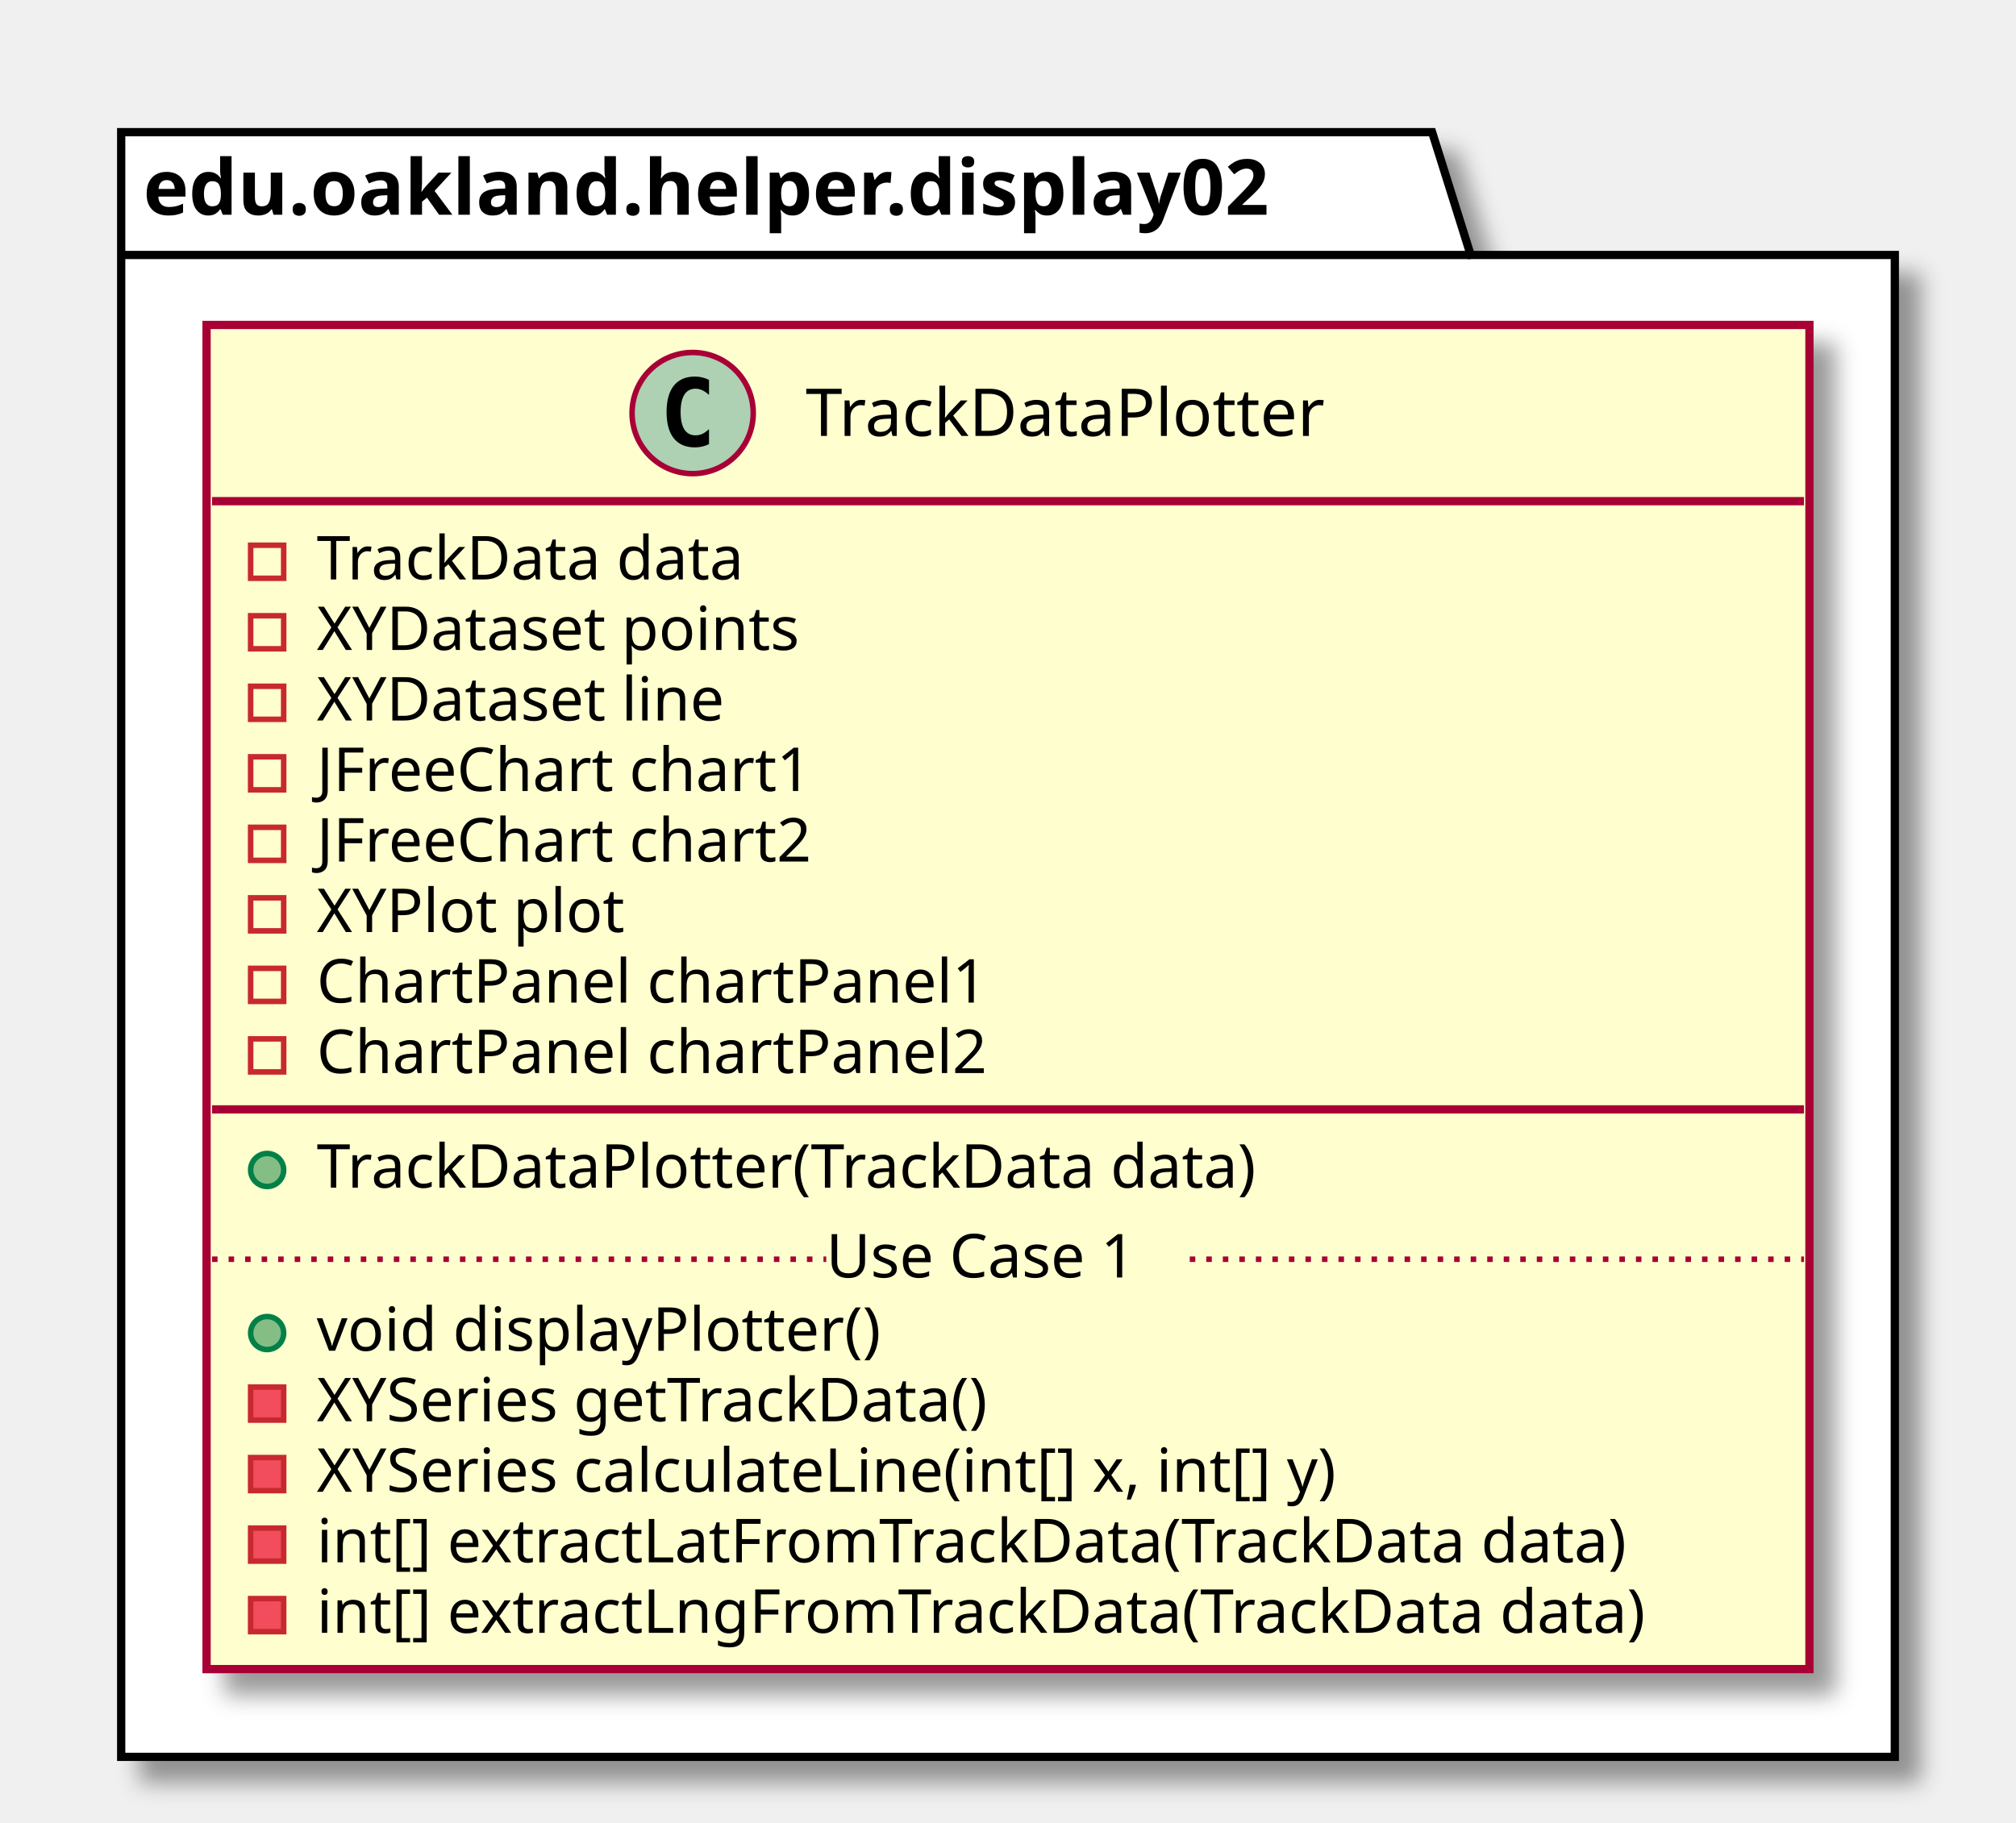
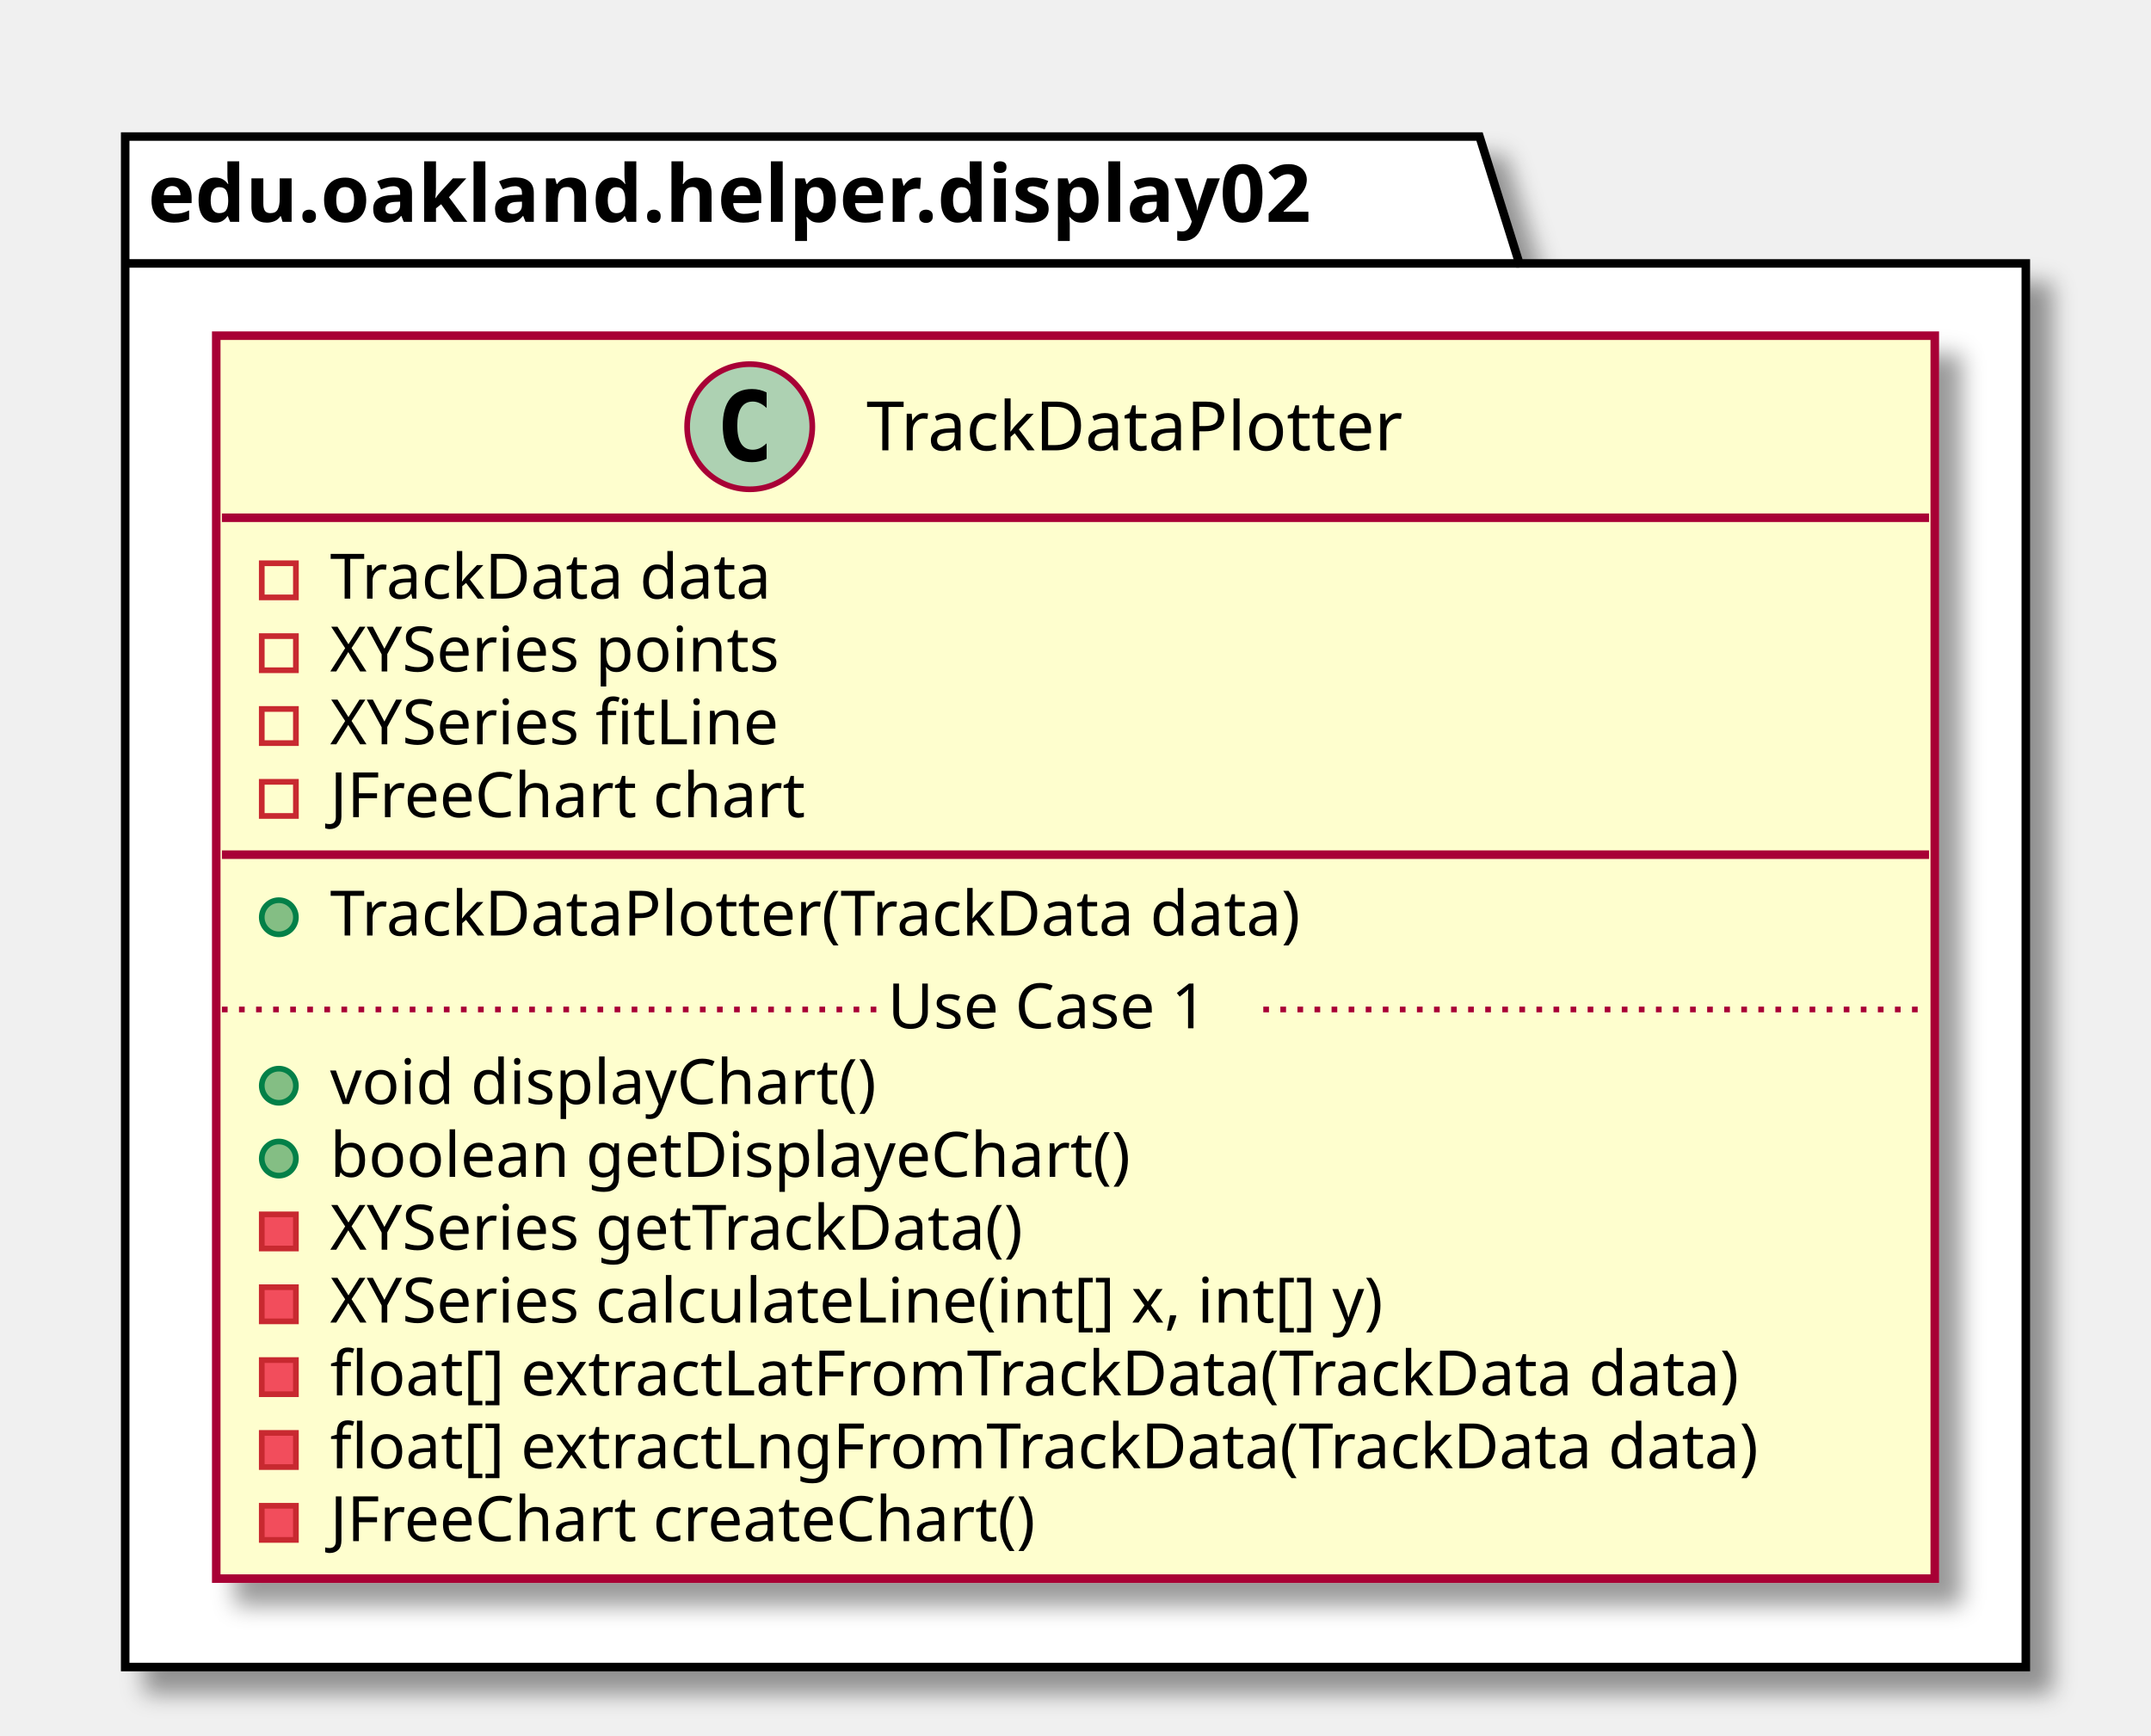
- <svg xmlns="http://www.w3.org/2000/svg" contentScriptType="application/ecmascript" contentStyleType="text/css" height="331px" preserveAspectRatio="none" style="width:366px;height:331px;" version="1.1" viewBox="0 0 366 331" width="366px" zoomAndPan="magnify">
+ <svg xmlns="http://www.w3.org/2000/svg" contentScriptType="application/ecmascript" contentStyleType="text/css" height="305px" preserveAspectRatio="none" style="width:378px;height:305px;" version="1.1" viewBox="0 0 378 305" width="378px" zoomAndPan="magnify">
  <defs>
-     <filter height="300%" id="f7da1qp9xd6fu" width="300%" x="-1" y="-1">
+     <filter height="300%" id="fjdpnx43v5yon" width="300%" x="-1" y="-1">
      <feGaussianBlur result="blurOut" stdDeviation="2.0" />
      <feColorMatrix in="blurOut" result="blurOut2" type="matrix" values="0 0 0 0 0 0 0 0 0 0 0 0 0 0 0 0 0 0 .4 0" />
      <feOffset dx="4.0" dy="4.0" in="blurOut2" result="blurOut3" />
      <feBlend in="SourceGraphic" in2="blurOut3" mode="normal" />
    </filter>
  </defs>
  <g>
-     <polygon fill="#FFFFFF" filter="url(#f7da1qp9xd6fu)" points="22,24,260,24,267,46.297,344,46.297,344,319,22,319,22,24" style="stroke: #000000; stroke-width: 1.5;" />
+     <polygon fill="#FFFFFF" filter="url(#fjdpnx43v5yon)" points="22,24,260,24,267,46.297,356,46.297,356,293,22,293,22,24" style="stroke: #000000; stroke-width: 1.5;" />
    <line style="stroke: #000000; stroke-width: 1.5;" x1="22" x2="267" y1="46.297" y2="46.297" />
    <text fill="#000000" font-family="sans-serif" font-size="14" font-weight="bold" lengthAdjust="spacingAndGlyphs" textLength="232" x="26" y="38.995">edu.oakland.helper.display02</text>
-     <rect fill="#FEFECE" filter="url(#f7da1qp9xd6fu)" height="244.07" id="TrackDataPlotter" style="stroke: #A80036; stroke-width: 1.5;" width="291" x="37.5" y="59" />
-     <ellipse cx="125.75" cy="75" fill="#ADD1B2" rx="11" ry="11" style="stroke: #A80036; stroke-width: 1.0;" />
-     <path d="M128.719,80.641 Q128.141,80.938 127.5,81.078 Q126.859,81.234 126.156,81.234 Q123.656,81.234 122.328,79.594 Q121.016,77.938 121.016,74.812 Q121.016,71.688 122.328,70.031 Q123.656,68.375 126.156,68.375 Q126.859,68.375 127.5,68.531 Q128.156,68.688 128.719,68.984 L128.719,71.703 Q128.094,71.125 127.5,70.859 Q126.906,70.578 126.281,70.578 Q124.938,70.578 124.25,71.656 Q123.562,72.719 123.562,74.812 Q123.562,76.906 124.25,77.984 Q124.938,79.047 126.281,79.047 Q126.906,79.047 127.5,78.781 Q128.094,78.5 128.719,77.922 L128.719,80.641 Z " />
-     <text fill="#000000" font-family="sans-serif" font-size="12" lengthAdjust="spacingAndGlyphs" textLength="106" x="146.25" y="79.154">TrackDataPlotter</text>
-     <line style="stroke: #A80036; stroke-width: 1.5;" x1="38.5" x2="327.5" y1="91" y2="91" />
-     <rect fill="none" height="6" style="stroke: #C82930; stroke-width: 1.0;" width="6" x="45.5" y="99" />
-     <text fill="#000000" font-family="sans-serif" font-size="11" lengthAdjust="spacingAndGlyphs" textLength="86" x="57.5" y="105.21">TrackData data</text>
-     <rect fill="none" height="6" style="stroke: #C82930; stroke-width: 1.0;" width="6" x="45.5" y="111.805" />
-     <text fill="#000000" font-family="sans-serif" font-size="11" lengthAdjust="spacingAndGlyphs" textLength="97" x="57.5" y="118.015">XYDataset points</text>
-     <rect fill="none" height="6" style="stroke: #C82930; stroke-width: 1.0;" width="6" x="45.5" y="124.609" />
-     <text fill="#000000" font-family="sans-serif" font-size="11" lengthAdjust="spacingAndGlyphs" textLength="82" x="57.5" y="130.82">XYDataset line</text>
-     <rect fill="none" height="6" style="stroke: #C82930; stroke-width: 1.0;" width="6" x="45.5" y="137.414" />
-     <text fill="#000000" font-family="sans-serif" font-size="11" lengthAdjust="spacingAndGlyphs" textLength="99" x="57.5" y="143.625">JFreeChart chart1</text>
-     <rect fill="none" height="6" style="stroke: #C82930; stroke-width: 1.0;" width="6" x="45.5" y="150.219" />
-     <text fill="#000000" font-family="sans-serif" font-size="11" lengthAdjust="spacingAndGlyphs" textLength="99" x="57.5" y="156.429">JFreeChart chart2</text>
-     <rect fill="none" height="6" style="stroke: #C82930; stroke-width: 1.0;" width="6" x="45.5" y="163.023" />
-     <text fill="#000000" font-family="sans-serif" font-size="11" lengthAdjust="spacingAndGlyphs" textLength="60" x="57.5" y="169.234">XYPlot plot</text>
-     <rect fill="none" height="6" style="stroke: #C82930; stroke-width: 1.0;" width="6" x="45.5" y="175.828" />
-     <text fill="#000000" font-family="sans-serif" font-size="11" lengthAdjust="spacingAndGlyphs" textLength="133" x="57.5" y="182.039">ChartPanel chartPanel1</text>
-     <rect fill="none" height="6" style="stroke: #C82930; stroke-width: 1.0;" width="6" x="45.5" y="188.633" />
-     <text fill="#000000" font-family="sans-serif" font-size="11" lengthAdjust="spacingAndGlyphs" textLength="133" x="57.5" y="194.843">ChartPanel chartPanel2</text>
-     <line style="stroke: #A80036; stroke-width: 1.5;" x1="38.5" x2="327.5" y1="201.438" y2="201.438" />
-     <ellipse cx="48.5" cy="212.438" fill="#84BE84" rx="3" ry="3" style="stroke: #038048; stroke-width: 1.0;" />
-     <text fill="#000000" font-family="sans-serif" font-size="11" lengthAdjust="spacingAndGlyphs" textLength="188" x="57.5" y="215.648">TrackDataPlotter(TrackData data)</text>
-     <ellipse cx="48.5" cy="242.047" fill="#84BE84" rx="3" ry="3" style="stroke: #038048; stroke-width: 1.0;" />
-     <text fill="#000000" font-family="sans-serif" font-size="11" lengthAdjust="spacingAndGlyphs" textLength="112" x="57.5" y="245.257">void displayPlotter()</text>
-     <rect fill="#F24D5C" height="6" style="stroke: #C82930; stroke-width: 1.0;" width="6" x="45.5" y="251.852" />
-     <text fill="#000000" font-family="sans-serif" font-size="11" lengthAdjust="spacingAndGlyphs" textLength="138" x="57.5" y="258.062">XYSeries getTrackData()</text>
-     <rect fill="#F24D5C" height="6" style="stroke: #C82930; stroke-width: 1.0;" width="6" x="45.5" y="264.656" />
-     <text fill="#000000" font-family="sans-serif" font-size="11" lengthAdjust="spacingAndGlyphs" textLength="208" x="57.5" y="270.867">XYSeries calculateLine(int[] x, int[] y)</text>
-     <rect fill="#F24D5C" height="6" style="stroke: #C82930; stroke-width: 1.0;" width="6" x="45.5" y="277.461" />
-     <text fill="#000000" font-family="sans-serif" font-size="11" lengthAdjust="spacingAndGlyphs" textLength="262" x="57.5" y="283.671">int[] extractLatFromTrackData(TrackData data)</text>
-     <rect fill="#F24D5C" height="6" style="stroke: #C82930; stroke-width: 1.0;" width="6" x="45.5" y="290.266" />
-     <text fill="#000000" font-family="sans-serif" font-size="11" lengthAdjust="spacingAndGlyphs" textLength="265" x="57.5" y="296.476">int[] extractLngFromTrackData(TrackData data)</text>
-     <line style="stroke: #A80036; stroke-width: 1.0; stroke-dasharray: 1.0,2.0;" x1="38.5" x2="150" y1="228.644" y2="228.644" />
-     <text fill="#000000" font-family="sans-serif" font-size="11" lengthAdjust="spacingAndGlyphs" textLength="66" x="150" y="231.953">Use Case 1</text>
-     <line style="stroke: #A80036; stroke-width: 1.0; stroke-dasharray: 1.0,2.0;" x1="216" x2="327.5" y1="228.644" y2="228.644" />
+     <rect fill="#FEFECE" filter="url(#fjdpnx43v5yon)" height="218.461" id="TrackDataPlotter" style="stroke: #A80036; stroke-width: 1.5;" width="302" x="38" y="59" />
+     <ellipse cx="131.75" cy="75" fill="#ADD1B2" rx="11" ry="11" style="stroke: #A80036; stroke-width: 1.0;" />
+     <path d="M134.719,80.641 Q134.141,80.938 133.5,81.078 Q132.859,81.234 132.156,81.234 Q129.656,81.234 128.328,79.594 Q127.016,77.938 127.016,74.812 Q127.016,71.688 128.328,70.031 Q129.656,68.375 132.156,68.375 Q132.859,68.375 133.5,68.531 Q134.156,68.688 134.719,68.984 L134.719,71.703 Q134.094,71.125 133.5,70.859 Q132.906,70.578 132.281,70.578 Q130.938,70.578 130.25,71.656 Q129.562,72.719 129.562,74.812 Q129.562,76.906 130.25,77.984 Q130.938,79.047 132.281,79.047 Q132.906,79.047 133.5,78.781 Q134.094,78.5 134.719,77.922 L134.719,80.641 Z " />
+     <text fill="#000000" font-family="sans-serif" font-size="12" lengthAdjust="spacingAndGlyphs" textLength="106" x="152.25" y="79.154">TrackDataPlotter</text>
+     <line style="stroke: #A80036; stroke-width: 1.5;" x1="39" x2="339" y1="91" y2="91" />
+     <rect fill="none" height="6" style="stroke: #C82930; stroke-width: 1.0;" width="6" x="46" y="99" />
+     <text fill="#000000" font-family="sans-serif" font-size="11" lengthAdjust="spacingAndGlyphs" textLength="86" x="58" y="105.21">TrackData data</text>
+     <rect fill="none" height="6" style="stroke: #C82930; stroke-width: 1.0;" width="6" x="46" y="111.805" />
+     <text fill="#000000" font-family="sans-serif" font-size="11" lengthAdjust="spacingAndGlyphs" textLength="90" x="58" y="118.015">XYSeries points</text>
+     <rect fill="none" height="6" style="stroke: #C82930; stroke-width: 1.0;" width="6" x="46" y="124.609" />
+     <text fill="#000000" font-family="sans-serif" font-size="11" lengthAdjust="spacingAndGlyphs" textLength="89" x="58" y="130.82">XYSeries fitLine</text>
+     <rect fill="none" height="6" style="stroke: #C82930; stroke-width: 1.0;" width="6" x="46" y="137.414" />
+     <text fill="#000000" font-family="sans-serif" font-size="11" lengthAdjust="spacingAndGlyphs" textLength="92" x="58" y="143.625">JFreeChart chart</text>
+     <line style="stroke: #A80036; stroke-width: 1.5;" x1="39" x2="339" y1="150.219" y2="150.219" />
+     <ellipse cx="49" cy="161.219" fill="#84BE84" rx="3" ry="3" style="stroke: #038048; stroke-width: 1.0;" />
+     <text fill="#000000" font-family="sans-serif" font-size="11" lengthAdjust="spacingAndGlyphs" textLength="188" x="58" y="164.429">TrackDataPlotter(TrackData data)</text>
+     <ellipse cx="49" cy="190.828" fill="#84BE84" rx="3" ry="3" style="stroke: #038048; stroke-width: 1.0;" />
+     <text fill="#000000" font-family="sans-serif" font-size="11" lengthAdjust="spacingAndGlyphs" textLength="106" x="58" y="194.039">void displayChart()</text>
+     <ellipse cx="49" cy="203.633" fill="#84BE84" rx="3" ry="3" style="stroke: #038048; stroke-width: 1.0;" />
+     <text fill="#000000" font-family="sans-serif" font-size="11" lengthAdjust="spacingAndGlyphs" textLength="154" x="58" y="206.843">boolean getDisplayeChart()</text>
+     <rect fill="#F24D5C" height="6" style="stroke: #C82930; stroke-width: 1.0;" width="6" x="46" y="213.438" />
+     <text fill="#000000" font-family="sans-serif" font-size="11" lengthAdjust="spacingAndGlyphs" textLength="138" x="58" y="219.648">XYSeries getTrackData()</text>
+     <rect fill="#F24D5C" height="6" style="stroke: #C82930; stroke-width: 1.0;" width="6" x="46" y="226.242" />
+     <text fill="#000000" font-family="sans-serif" font-size="11" lengthAdjust="spacingAndGlyphs" textLength="208" x="58" y="232.453">XYSeries calculateLine(int[] x, int[] y)</text>
+     <rect fill="#F24D5C" height="6" style="stroke: #C82930; stroke-width: 1.0;" width="6" x="46" y="239.047" />
+     <text fill="#000000" font-family="sans-serif" font-size="11" lengthAdjust="spacingAndGlyphs" textLength="273" x="58" y="245.257">float[] extractLatFromTrackData(TrackData data)</text>
+     <rect fill="#F24D5C" height="6" style="stroke: #C82930; stroke-width: 1.0;" width="6" x="46" y="251.852" />
+     <text fill="#000000" font-family="sans-serif" font-size="11" lengthAdjust="spacingAndGlyphs" textLength="276" x="58" y="258.062">float[] extractLngFromTrackData(TrackData data)</text>
+     <rect fill="#F24D5C" height="6" style="stroke: #C82930; stroke-width: 1.0;" width="6" x="46" y="264.656" />
+     <text fill="#000000" font-family="sans-serif" font-size="11" lengthAdjust="spacingAndGlyphs" textLength="138" x="58" y="270.867">JFreeChart createChart()</text>
+     <line style="stroke: #A80036; stroke-width: 1.0; stroke-dasharray: 1.0,2.0;" x1="39" x2="156" y1="177.426" y2="177.426" />
+     <text fill="#000000" font-family="sans-serif" font-size="11" lengthAdjust="spacingAndGlyphs" textLength="66" x="156" y="180.734">Use Case 1</text>
+     <line style="stroke: #A80036; stroke-width: 1.0; stroke-dasharray: 1.0,2.0;" x1="222" x2="339" y1="177.426" y2="177.426" />
  </g>
</svg>
